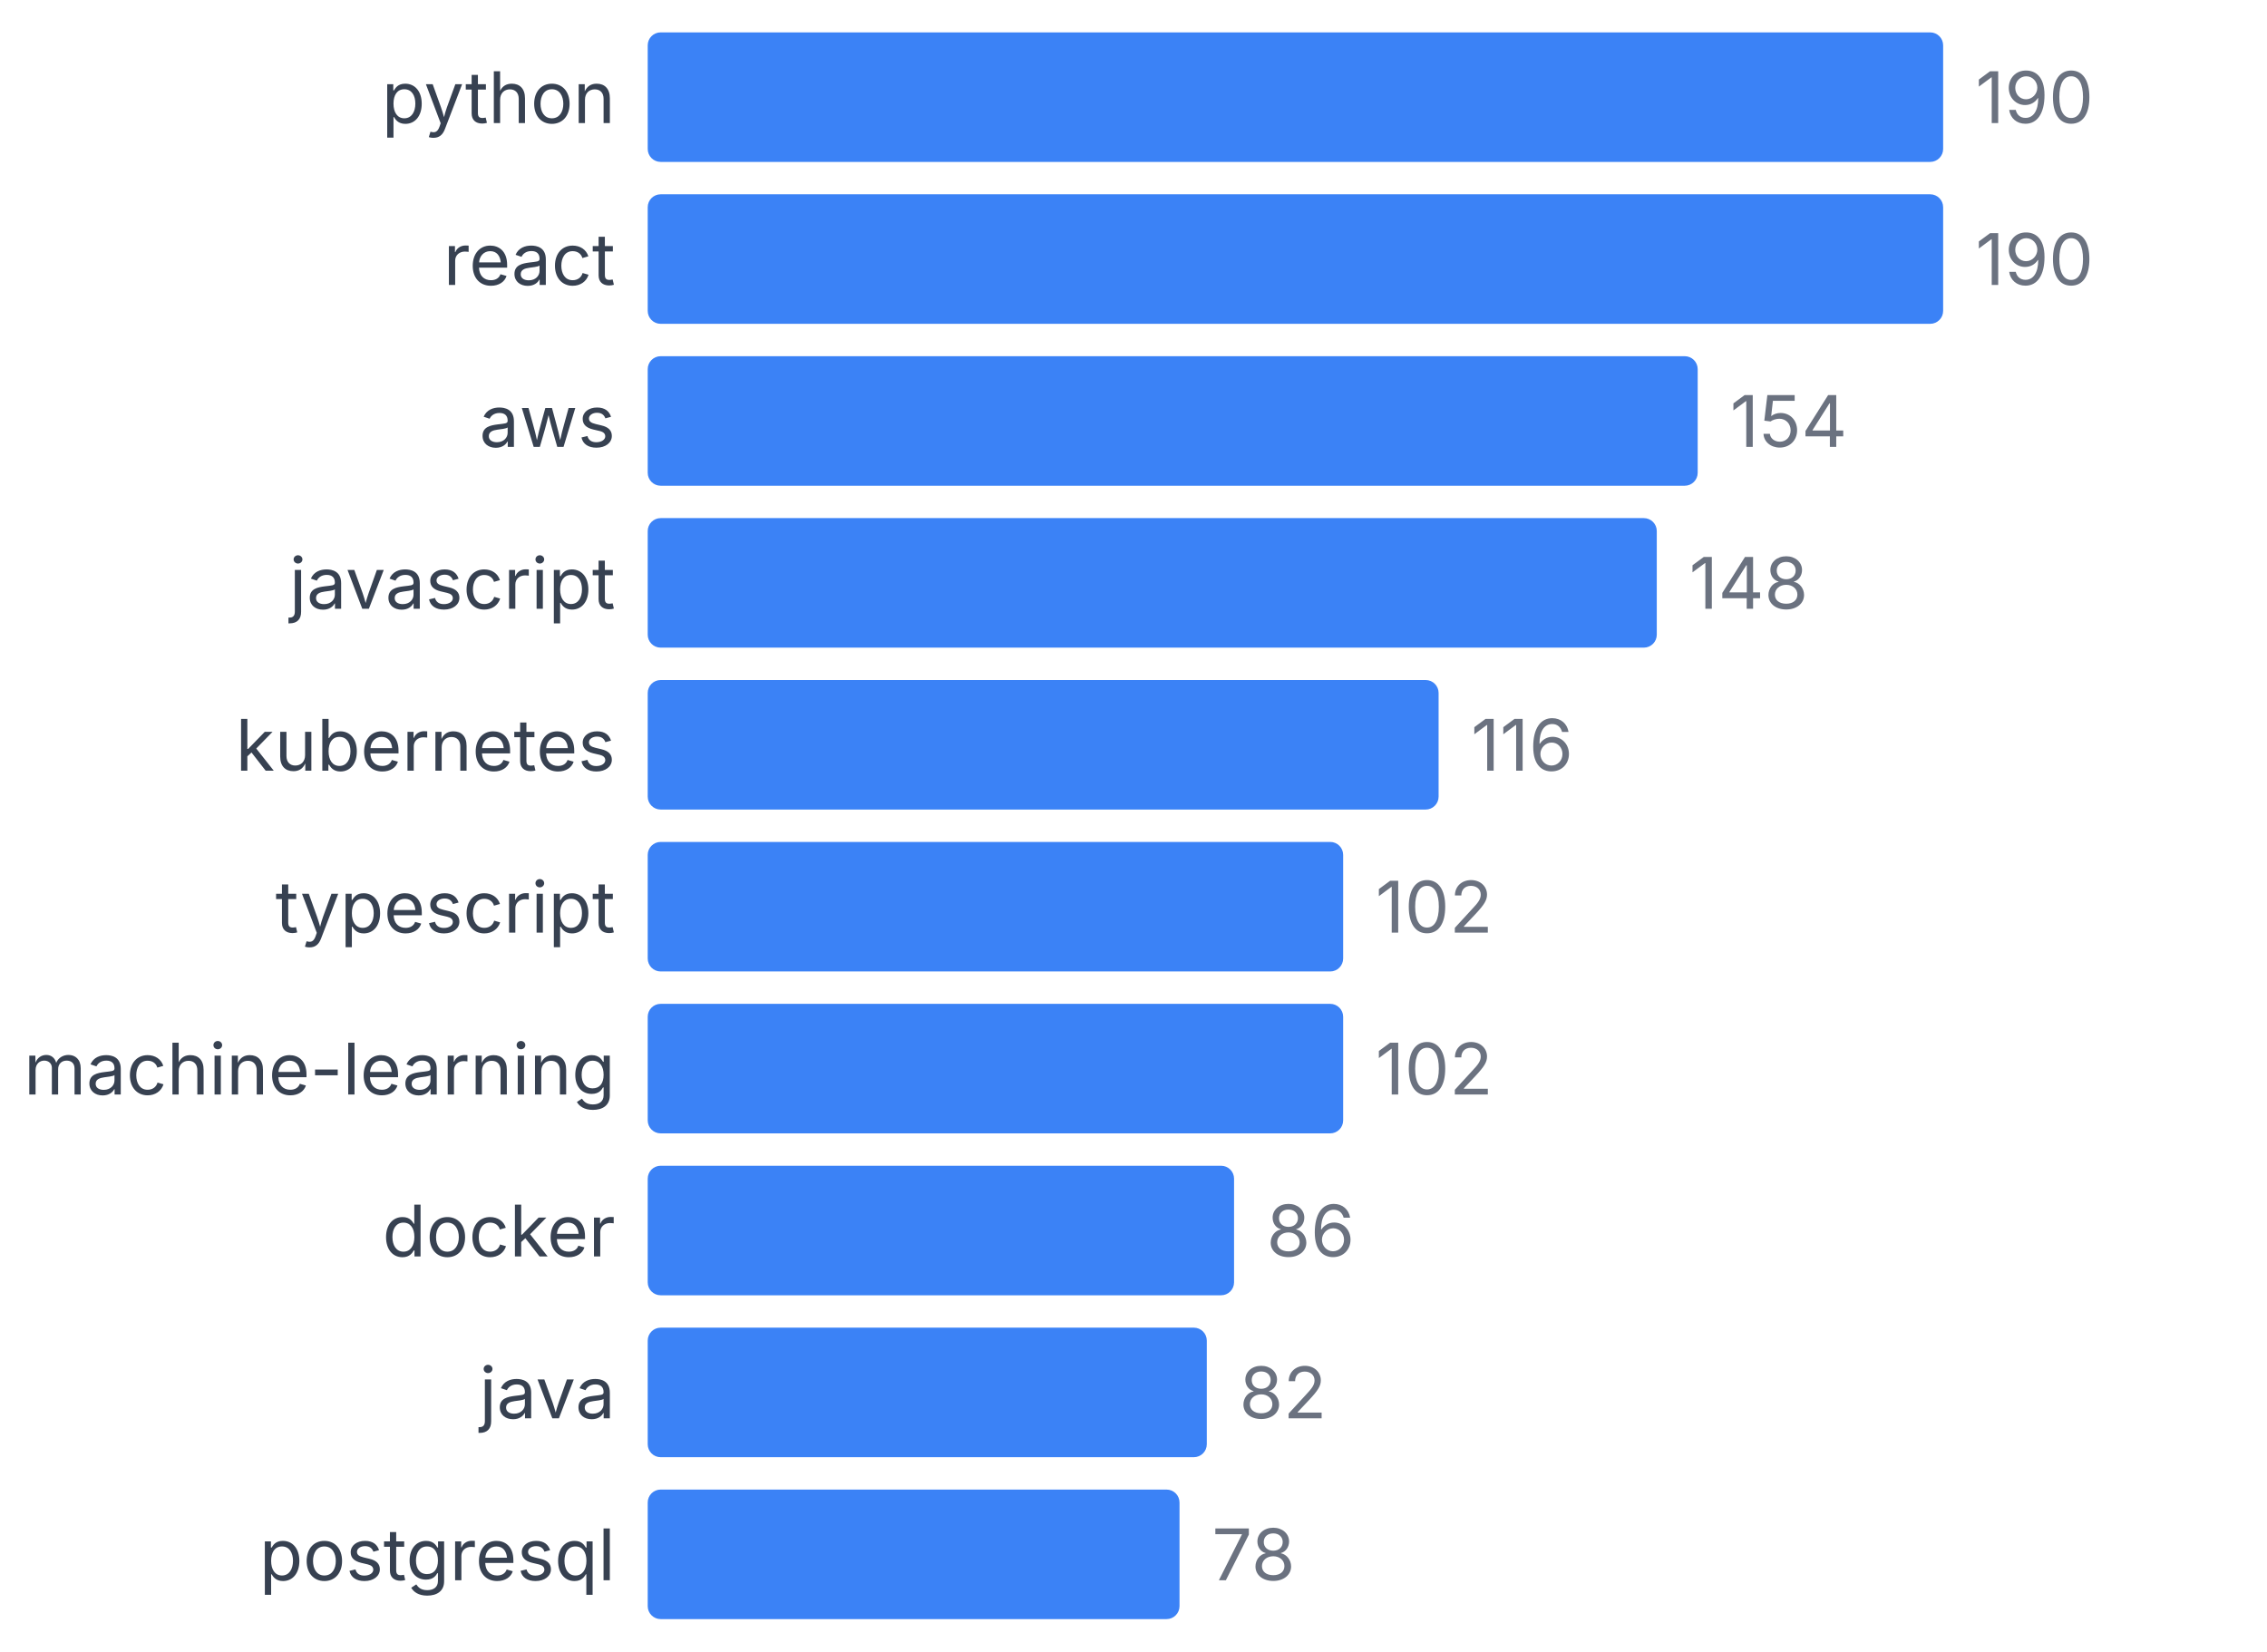
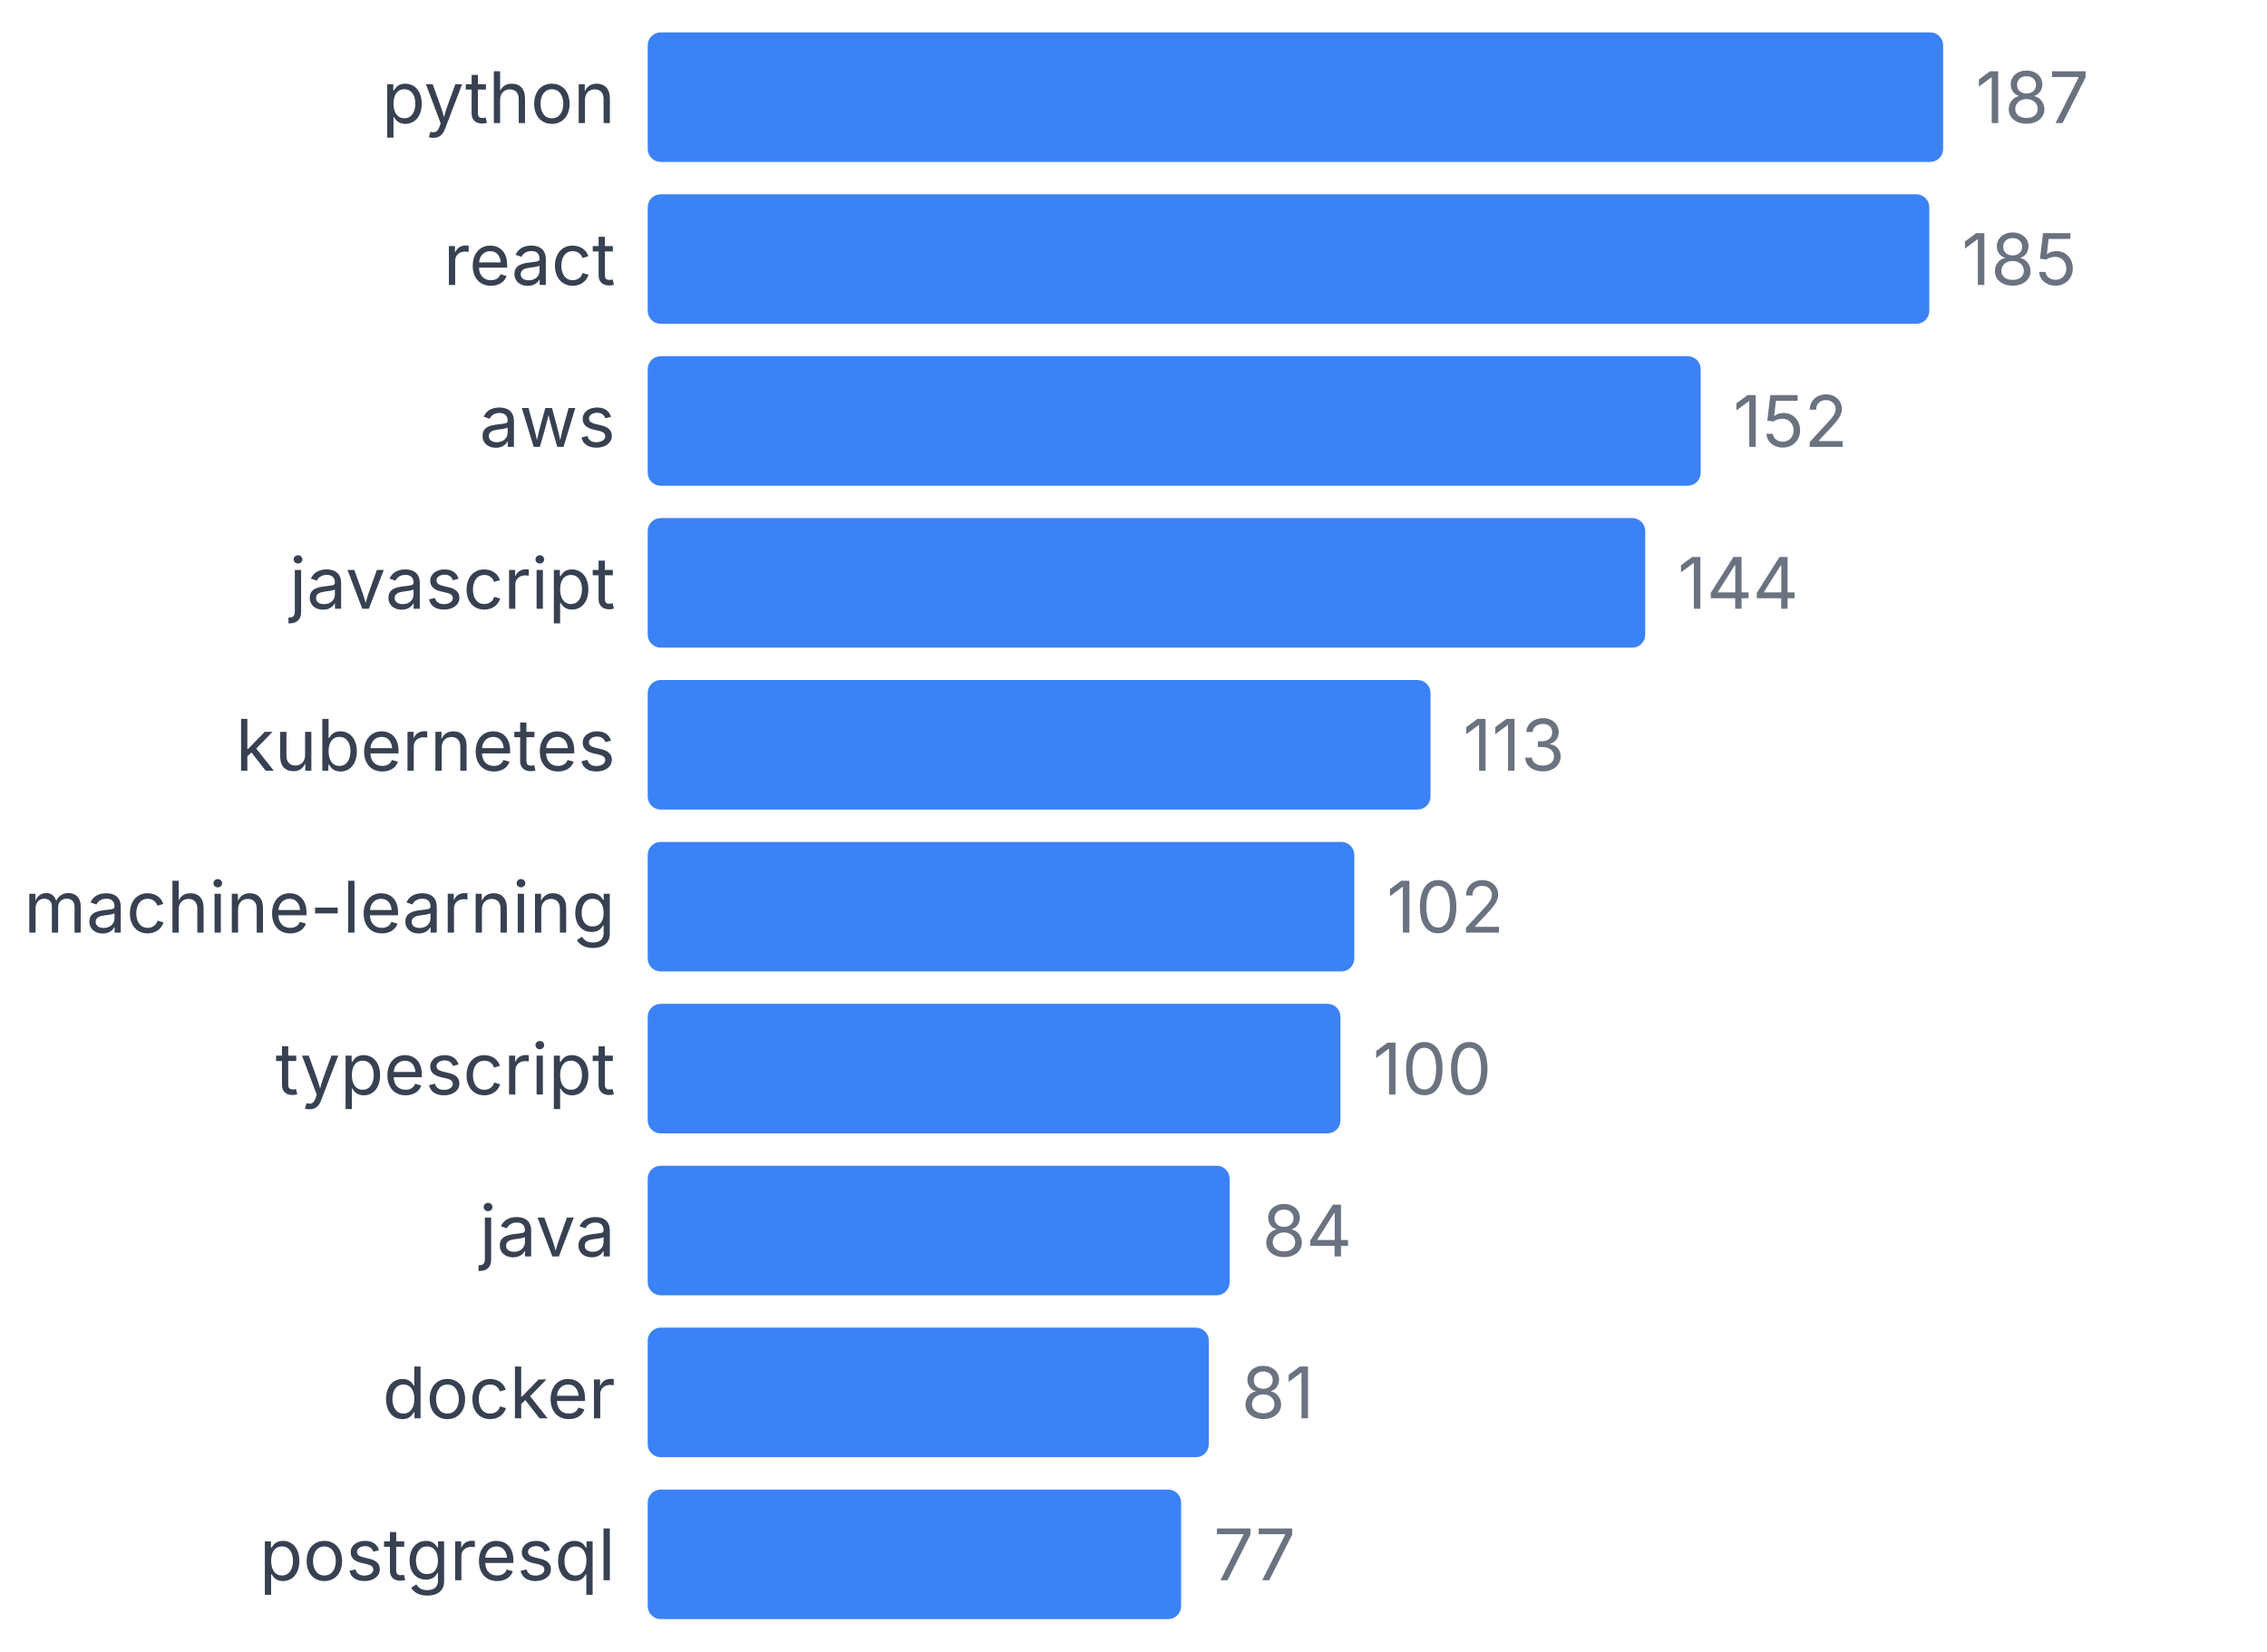
<svg xmlns="http://www.w3.org/2000/svg" width="350" height="255" viewBox="0 0 350 255">
  <style>
    text { font-family: system-ui, -apple-system, sans-serif; }
  </style>
  <text x="95" y="19" text-anchor="end" font-size="11" fill="#374151">python</text>
  <rect x="100" y="5" width="200" height="20" fill="#3b82f6" rx="2" />
-   <text x="305" y="19" font-size="11" fill="#6b7280">190</text>
+   <text x="305" y="19" font-size="11" fill="#6b7280">187</text>
  <text x="95" y="44" text-anchor="end" font-size="11" fill="#374151">react</text>
-   <rect x="100" y="30" width="200" height="20" fill="#3b82f6" rx="2" />
-   <text x="305" y="44" font-size="11" fill="#6b7280">190</text>
+   <rect x="100" y="30" width="197.861" height="20" fill="#3b82f6" rx="2" />
+   <text x="302.861" y="44" font-size="11" fill="#6b7280">185</text>
  <text x="95" y="69" text-anchor="end" font-size="11" fill="#374151">aws</text>
-   <rect x="100" y="55" width="162.105" height="20" fill="#3b82f6" rx="2" />
-   <text x="267.105" y="69" font-size="11" fill="#6b7280">154</text>
+   <rect x="100" y="55" width="162.567" height="20" fill="#3b82f6" rx="2" />
+   <text x="267.567" y="69" font-size="11" fill="#6b7280">152</text>
  <text x="95" y="94" text-anchor="end" font-size="11" fill="#374151">javascript</text>
-   <rect x="100" y="80" width="155.789" height="20" fill="#3b82f6" rx="2" />
-   <text x="260.789" y="94" font-size="11" fill="#6b7280">148</text>
+   <rect x="100" y="80" width="154.011" height="20" fill="#3b82f6" rx="2" />
+   <text x="259.011" y="94" font-size="11" fill="#6b7280">144</text>
  <text x="95" y="119" text-anchor="end" font-size="11" fill="#374151">kubernetes</text>
-   <rect x="100" y="105" width="122.105" height="20" fill="#3b82f6" rx="2" />
-   <text x="227.105" y="119" font-size="11" fill="#6b7280">116</text>
-   <text x="95" y="144" text-anchor="end" font-size="11" fill="#374151">typescript</text>
-   <rect x="100" y="130" width="107.368" height="20" fill="#3b82f6" rx="2" />
-   <text x="212.368" y="144" font-size="11" fill="#6b7280">102</text>
-   <text x="95" y="169" text-anchor="end" font-size="11" fill="#374151">machine-learning</text>
-   <rect x="100" y="155" width="107.368" height="20" fill="#3b82f6" rx="2" />
-   <text x="212.368" y="169" font-size="11" fill="#6b7280">102</text>
-   <text x="95" y="194" text-anchor="end" font-size="11" fill="#374151">docker</text>
-   <rect x="100" y="180" width="90.526" height="20" fill="#3b82f6" rx="2" />
-   <text x="195.526" y="194" font-size="11" fill="#6b7280">86</text>
-   <text x="95" y="219" text-anchor="end" font-size="11" fill="#374151">java</text>
-   <rect x="100" y="205" width="86.316" height="20" fill="#3b82f6" rx="2" />
-   <text x="191.316" y="219" font-size="11" fill="#6b7280">82</text>
+   <rect x="100" y="105" width="120.856" height="20" fill="#3b82f6" rx="2" />
+   <text x="225.856" y="119" font-size="11" fill="#6b7280">113</text>
+   <text x="95" y="144" text-anchor="end" font-size="11" fill="#374151">machine-learning</text>
+   <rect x="100" y="130" width="109.091" height="20" fill="#3b82f6" rx="2" />
+   <text x="214.091" y="144" font-size="11" fill="#6b7280">102</text>
+   <text x="95" y="169" text-anchor="end" font-size="11" fill="#374151">typescript</text>
+   <rect x="100" y="155" width="106.952" height="20" fill="#3b82f6" rx="2" />
+   <text x="211.952" y="169" font-size="11" fill="#6b7280">100</text>
+   <text x="95" y="194" text-anchor="end" font-size="11" fill="#374151">java</text>
+   <rect x="100" y="180" width="89.84" height="20" fill="#3b82f6" rx="2" />
+   <text x="194.84" y="194" font-size="11" fill="#6b7280">84</text>
+   <text x="95" y="219" text-anchor="end" font-size="11" fill="#374151">docker</text>
+   <rect x="100" y="205" width="86.631" height="20" fill="#3b82f6" rx="2" />
+   <text x="191.631" y="219" font-size="11" fill="#6b7280">81</text>
  <text x="95" y="244" text-anchor="end" font-size="11" fill="#374151">postgresql</text>
-   <rect x="100" y="230" width="82.105" height="20" fill="#3b82f6" rx="2" />
-   <text x="187.105" y="244" font-size="11" fill="#6b7280">78</text>
+   <rect x="100" y="230" width="82.353" height="20" fill="#3b82f6" rx="2" />
+   <text x="187.353" y="244" font-size="11" fill="#6b7280">77</text>
</svg>
